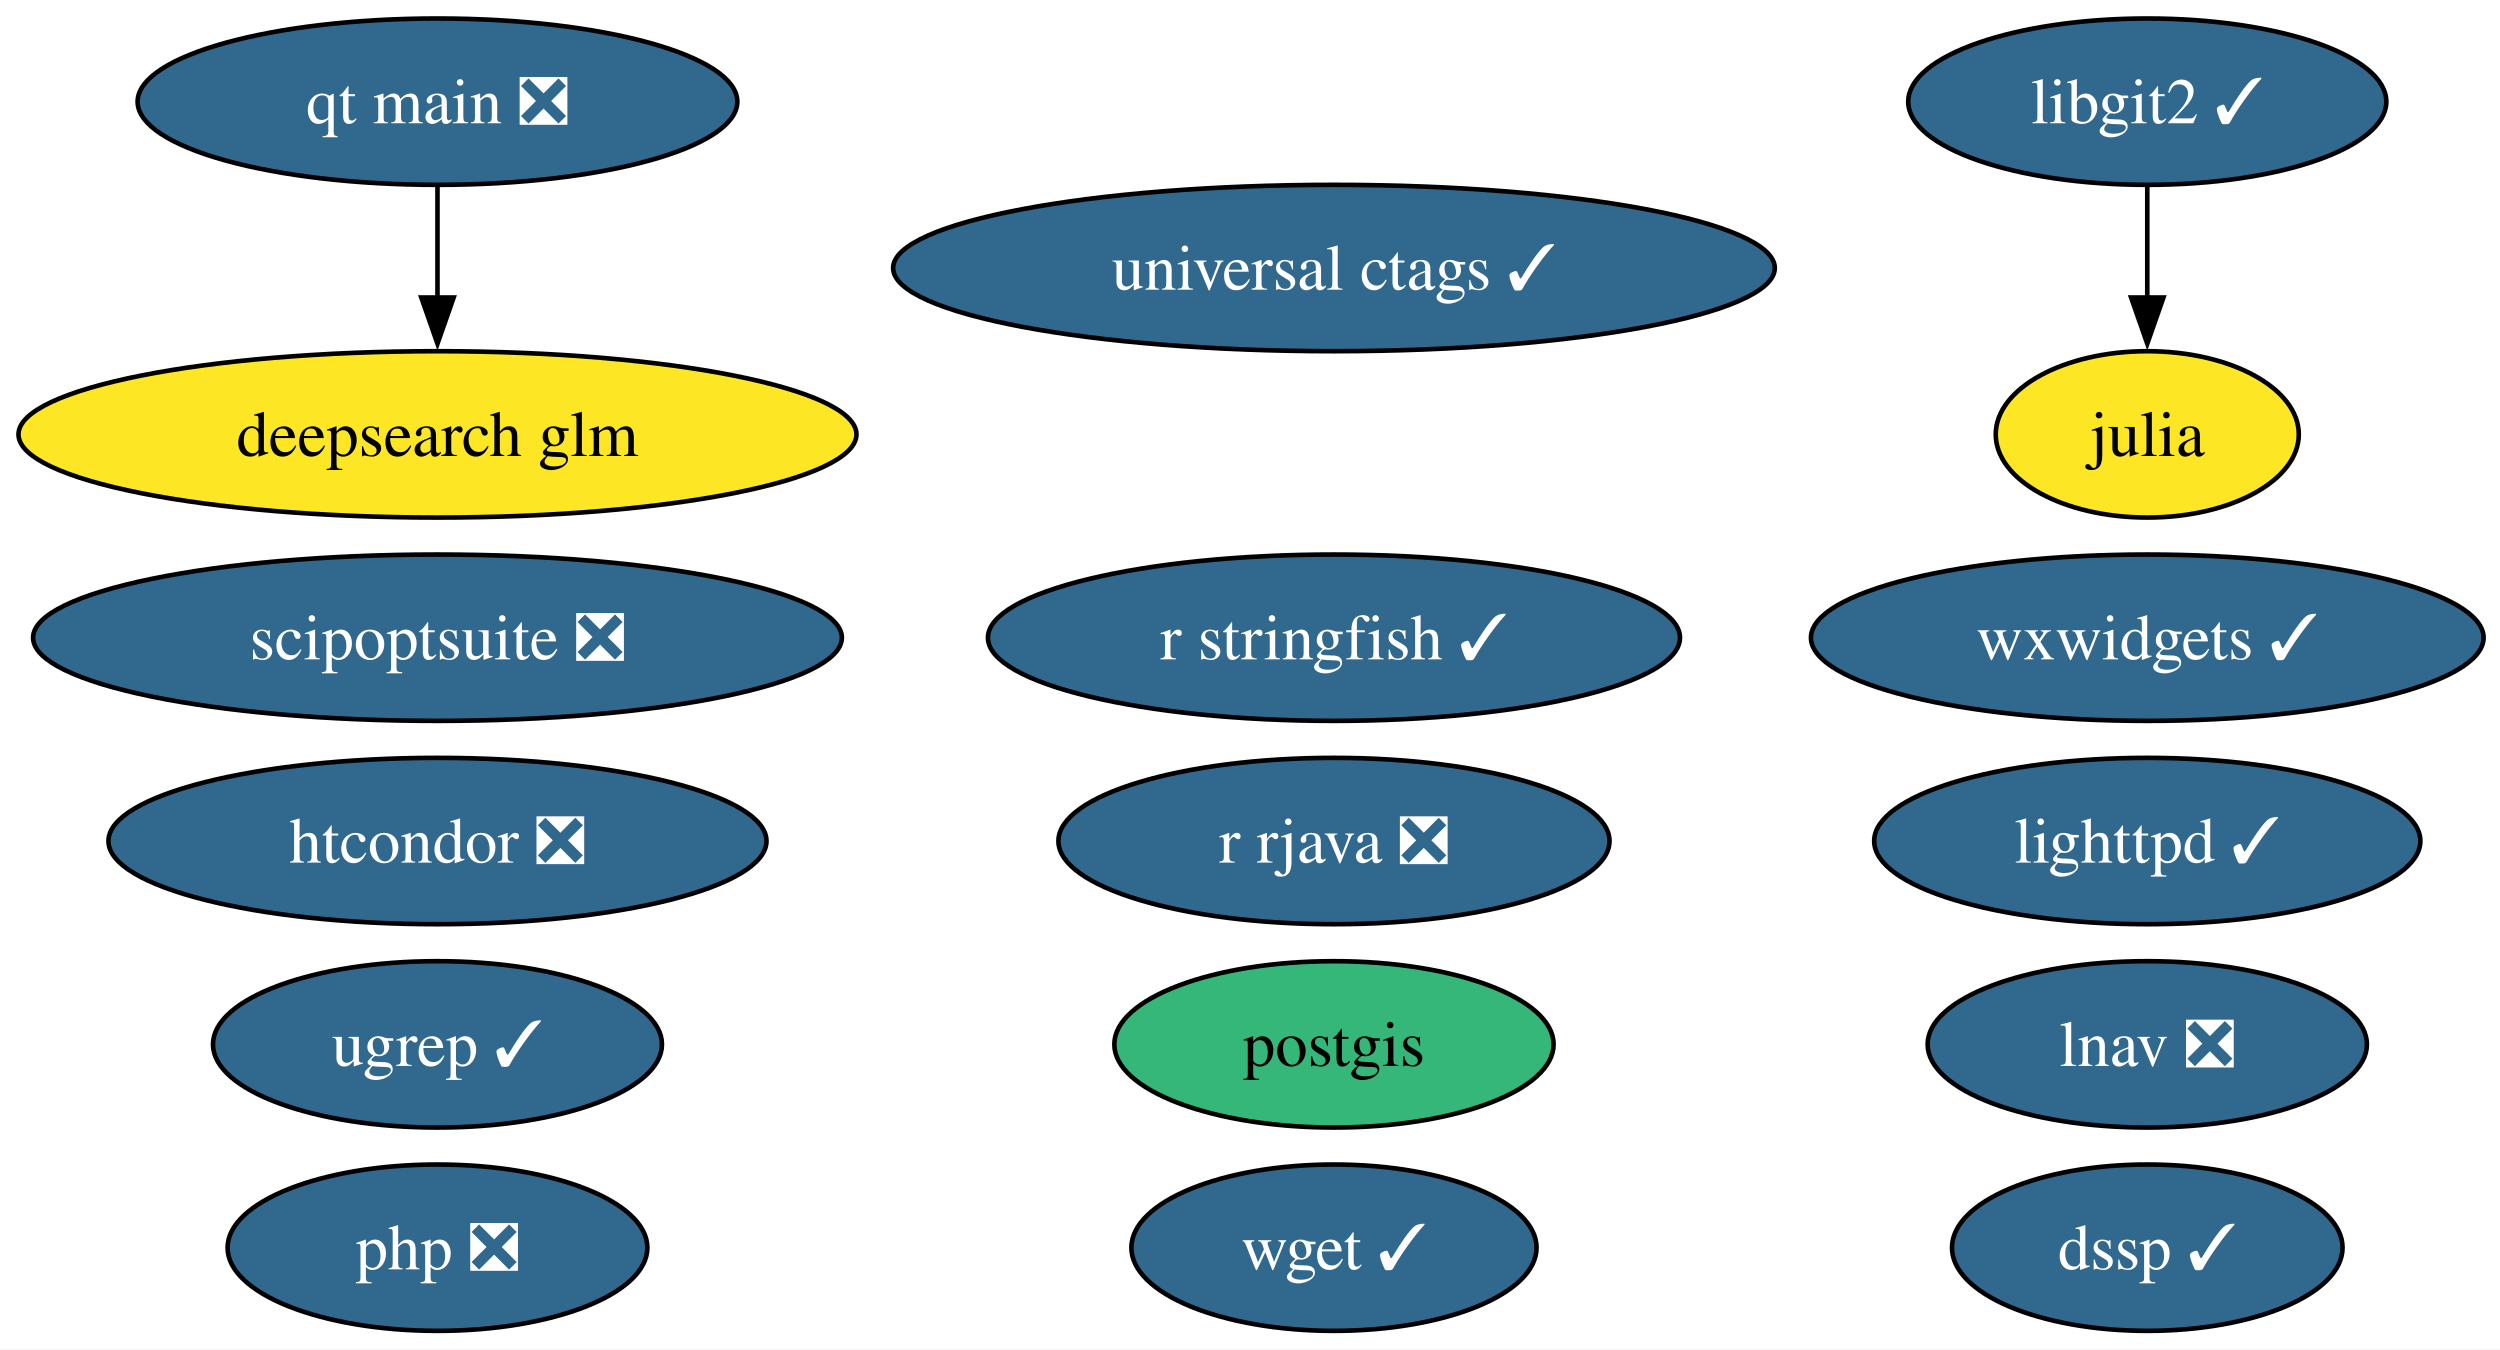
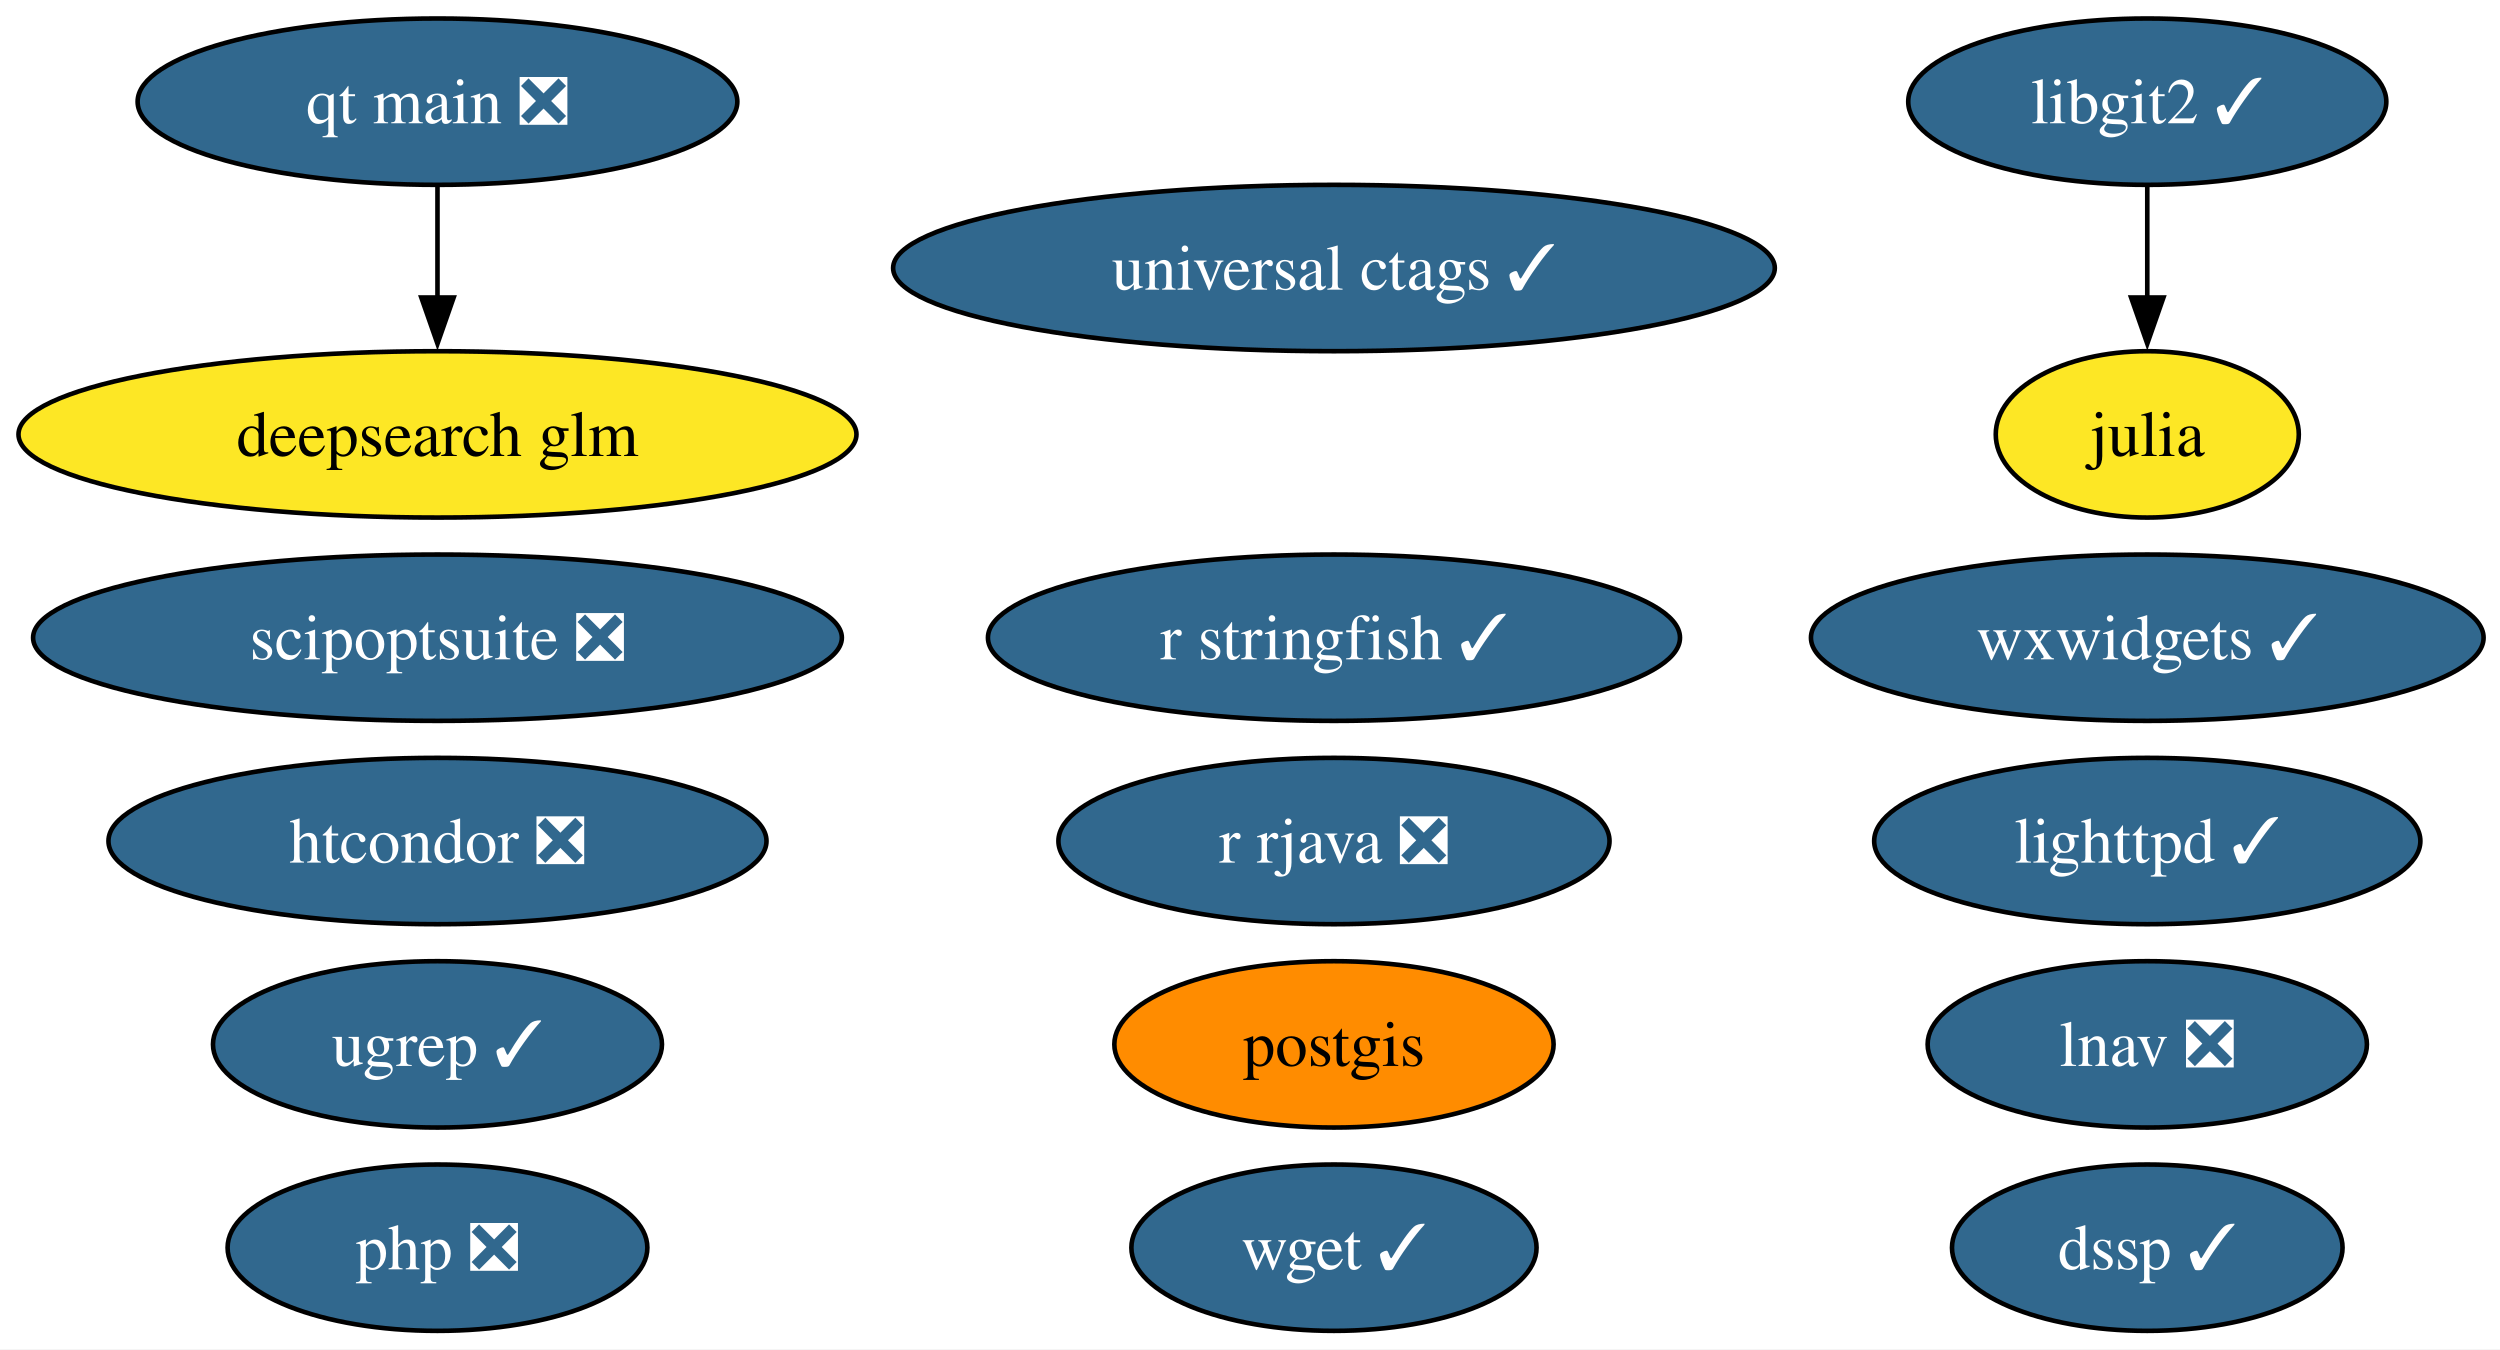
<svg xmlns="http://www.w3.org/2000/svg" xmlns:xlink="http://www.w3.org/1999/xlink" width="541pt" height="292pt" viewBox="0.00 0.00 541.00 292.00">
  <g id="graph0" class="graph" transform="scale(1 1) rotate(0) translate(4 288)">
    <polygon fill="white" stroke="none" points="-4,4 -4,-288 537.44,-288 537.44,4 -4,4" />
    <g id="node1" class="node">
      <g id="a_node1">
        <a xlink:href="https://github.com/conda-forge/julia-feedstock" xlink:title="julia">
          <ellipse fill="#fde725" stroke="black" cx="460.67" cy="-194" rx="32.79" ry="18" />
          <text xml:space="preserve" text-anchor="middle" x="460.67" y="-189.32" font-family="Times,serif" font-size="14.00">julia</text>
        </a>
      </g>
    </g>
    <g id="node2" class="node">
      <g id="a_node2">
        <a xlink:href="https://github.com/conda-forge/lighttpd-feedstock/pull/50" xlink:title="lighttpd ✓">
          <ellipse fill="#31688e" stroke="black" cx="460.67" cy="-106" rx="59.1" ry="18" />
          <text xml:space="preserve" text-anchor="middle" x="460.67" y="-101.33" font-family="Times,serif" font-size="14.00" fill="white">lighttpd ✓</text>
        </a>
      </g>
    </g>
    <g id="node3" class="node">
      <g id="a_node3">
        <a xlink:href="https://github.com/conda-forge/postgis-feedstock" xlink:title="postgis">
-           <ellipse fill="#35b779" stroke="black" cx="284.67" cy="-62" rx="47.53" ry="18" />
+           <ellipse fill="#ff8c00" stroke="black" cx="284.67" cy="-62" rx="47.53" ry="18" />
          <text xml:space="preserve" text-anchor="middle" x="284.67" y="-57.33" font-family="Times,serif" font-size="14.00">postgis</text>
        </a>
      </g>
    </g>
    <g id="node4" class="node">
      <g id="a_node4">
        <a xlink:href="https://github.com/conda-forge/r-rjava-feedstock/pull/51" xlink:title="r rjava ❎">
          <ellipse fill="#31688e" stroke="black" cx="284.67" cy="-106" rx="59.63" ry="18" />
          <text xml:space="preserve" text-anchor="middle" x="284.67" y="-101.33" font-family="Times,serif" font-size="14.00" fill="white">r rjava ❎</text>
        </a>
      </g>
    </g>
    <g id="node5" class="node">
      <g id="a_node5">
        <a xlink:href="https://github.com/conda-forge/libgit2-feedstock/pull/87" xlink:title="libgit2 ✓">
          <ellipse fill="#31688e" stroke="black" cx="460.67" cy="-266" rx="51.73" ry="18" />
          <text xml:space="preserve" text-anchor="middle" x="460.67" y="-261.32" font-family="Times,serif" font-size="14.00" fill="white">libgit2 ✓</text>
        </a>
      </g>
    </g>
    <g id="edge1" class="edge">
      <path fill="none" stroke="black" d="M460.67,-247.7C460.67,-240.41 460.67,-231.73 460.67,-223.54" />
      <polygon fill="black" stroke="black" points="464.17,-223.62 460.67,-213.62 457.17,-223.62 464.17,-223.62" />
    </g>
    <g id="node6" class="node">
      <g id="a_node6">
        <a xlink:href="https://github.com/conda-forge/wget-feedstock/pull/15" xlink:title="wget ✓">
          <ellipse fill="#31688e" stroke="black" cx="284.67" cy="-18" rx="43.84" ry="18" />
          <text xml:space="preserve" text-anchor="middle" x="284.67" y="-13.32" font-family="Times,serif" font-size="14.00" fill="white">wget ✓</text>
        </a>
      </g>
    </g>
    <g id="node7" class="node">
      <g id="a_node7">
        <a xlink:href="https://github.com/conda-forge/htcondor-feedstock/pull/341" xlink:title="htcondor ❎">
          <ellipse fill="#31688e" stroke="black" cx="90.67" cy="-106" rx="71.2" ry="18" />
          <text xml:space="preserve" text-anchor="middle" x="90.67" y="-101.33" font-family="Times,serif" font-size="14.00" fill="white">htcondor ❎</text>
        </a>
      </g>
    </g>
    <g id="node8" class="node">
      <g id="a_node8">
        <a xlink:href="https://github.com/conda-forge/r-stringfish-feedstock/pull/26" xlink:title="r stringfish ✓">
          <ellipse fill="#31688e" stroke="black" cx="284.67" cy="-150" rx="74.88" ry="18" />
          <text xml:space="preserve" text-anchor="middle" x="284.67" y="-145.32" font-family="Times,serif" font-size="14.00" fill="white">r stringfish ✓</text>
        </a>
      </g>
    </g>
    <g id="node9" class="node">
      <g id="a_node9">
        <a xlink:href="https://github.com/conda-forge/wxwidgets-feedstock/pull/66" xlink:title="wxwidgets ✓">
          <ellipse fill="#31688e" stroke="black" cx="460.67" cy="-150" rx="72.78" ry="18" />
          <text xml:space="preserve" text-anchor="middle" x="460.67" y="-145.32" font-family="Times,serif" font-size="14.00" fill="white">wxwidgets ✓</text>
        </a>
      </g>
    </g>
    <g id="node10" class="node">
      <g id="a_node10">
        <a xlink:href="https://github.com/conda-forge/universal-ctags-feedstock/pull/250" xlink:title="universal ctags ✓">
          <ellipse fill="#31688e" stroke="black" cx="284.67" cy="-230" rx="95.4" ry="18" />
          <text xml:space="preserve" text-anchor="middle" x="284.67" y="-225.32" font-family="Times,serif" font-size="14.00" fill="white">universal ctags ✓</text>
        </a>
      </g>
    </g>
    <g id="node11" class="node">
      <g id="a_node11">
        <a xlink:href="https://github.com/conda-forge/scipoptsuite-feedstock/pull/97" xlink:title="scipoptsuite ❎">
          <ellipse fill="#31688e" stroke="black" cx="90.67" cy="-150" rx="87.51" ry="18" />
          <text xml:space="preserve" text-anchor="middle" x="90.67" y="-145.32" font-family="Times,serif" font-size="14.00" fill="white">scipoptsuite ❎</text>
        </a>
      </g>
    </g>
    <g id="node12" class="node">
      <g id="a_node12">
        <a xlink:href="https://github.com/conda-forge/php-feedstock/pull/117" xlink:title="php ❎">
          <ellipse fill="#31688e" stroke="black" cx="90.67" cy="-18" rx="45.42" ry="18" />
          <text xml:space="preserve" text-anchor="middle" x="90.67" y="-13.32" font-family="Times,serif" font-size="14.00" fill="white">php ❎</text>
        </a>
      </g>
    </g>
    <g id="node13" class="node">
      <g id="a_node13">
        <a xlink:href="https://github.com/conda-forge/qt-main-feedstock/pull/372" xlink:title="qt main ❎">
          <ellipse fill="#31688e" stroke="black" cx="90.67" cy="-266" rx="64.89" ry="18" />
          <text xml:space="preserve" text-anchor="middle" x="90.67" y="-261.32" font-family="Times,serif" font-size="14.00" fill="white">qt main ❎</text>
        </a>
      </g>
    </g>
    <g id="node16" class="node">
      <g id="a_node16">
        <a xlink:href="https://github.com/conda-forge/deepsearch-glm-feedstock" xlink:title="deepsearch glm">
          <ellipse fill="#fde725" stroke="black" cx="90.67" cy="-194" rx="90.67" ry="18" />
          <text xml:space="preserve" text-anchor="middle" x="90.67" y="-189.32" font-family="Times,serif" font-size="14.00">deepsearch glm</text>
        </a>
      </g>
    </g>
    <g id="edge2" class="edge">
      <path fill="none" stroke="black" d="M90.67,-247.7C90.67,-240.41 90.67,-231.73 90.67,-223.54" />
      <polygon fill="black" stroke="black" points="94.17,-223.62 90.67,-213.62 87.17,-223.62 94.17,-223.62" />
    </g>
    <g id="node14" class="node">
      <g id="a_node14">
        <a xlink:href="https://github.com/conda-forge/ugrep-feedstock/pull/19" xlink:title="ugrep ✓">
          <ellipse fill="#31688e" stroke="black" cx="90.67" cy="-62" rx="48.58" ry="18" />
          <text xml:space="preserve" text-anchor="middle" x="90.67" y="-57.33" font-family="Times,serif" font-size="14.00" fill="white">ugrep ✓</text>
        </a>
      </g>
    </g>
    <g id="node15" class="node">
      <g id="a_node15">
        <a xlink:href="https://github.com/conda-forge/dssp-feedstock/pull/44" xlink:title="dssp ✓">
          <ellipse fill="#31688e" stroke="black" cx="460.67" cy="-18" rx="42.26" ry="18" />
          <text xml:space="preserve" text-anchor="middle" x="460.67" y="-13.32" font-family="Times,serif" font-size="14.00" fill="white">dssp ✓</text>
        </a>
      </g>
    </g>
    <g id="node17" class="node">
      <g id="a_node17">
        <a xlink:href="https://github.com/conda-forge/lnav-feedstock/pull/8" xlink:title="lnav ❎">
          <ellipse fill="#31688e" stroke="black" cx="460.67" cy="-62" rx="47.53" ry="18" />
          <text xml:space="preserve" text-anchor="middle" x="460.67" y="-57.33" font-family="Times,serif" font-size="14.00" fill="white">lnav ❎</text>
        </a>
      </g>
    </g>
  </g>
</svg>
